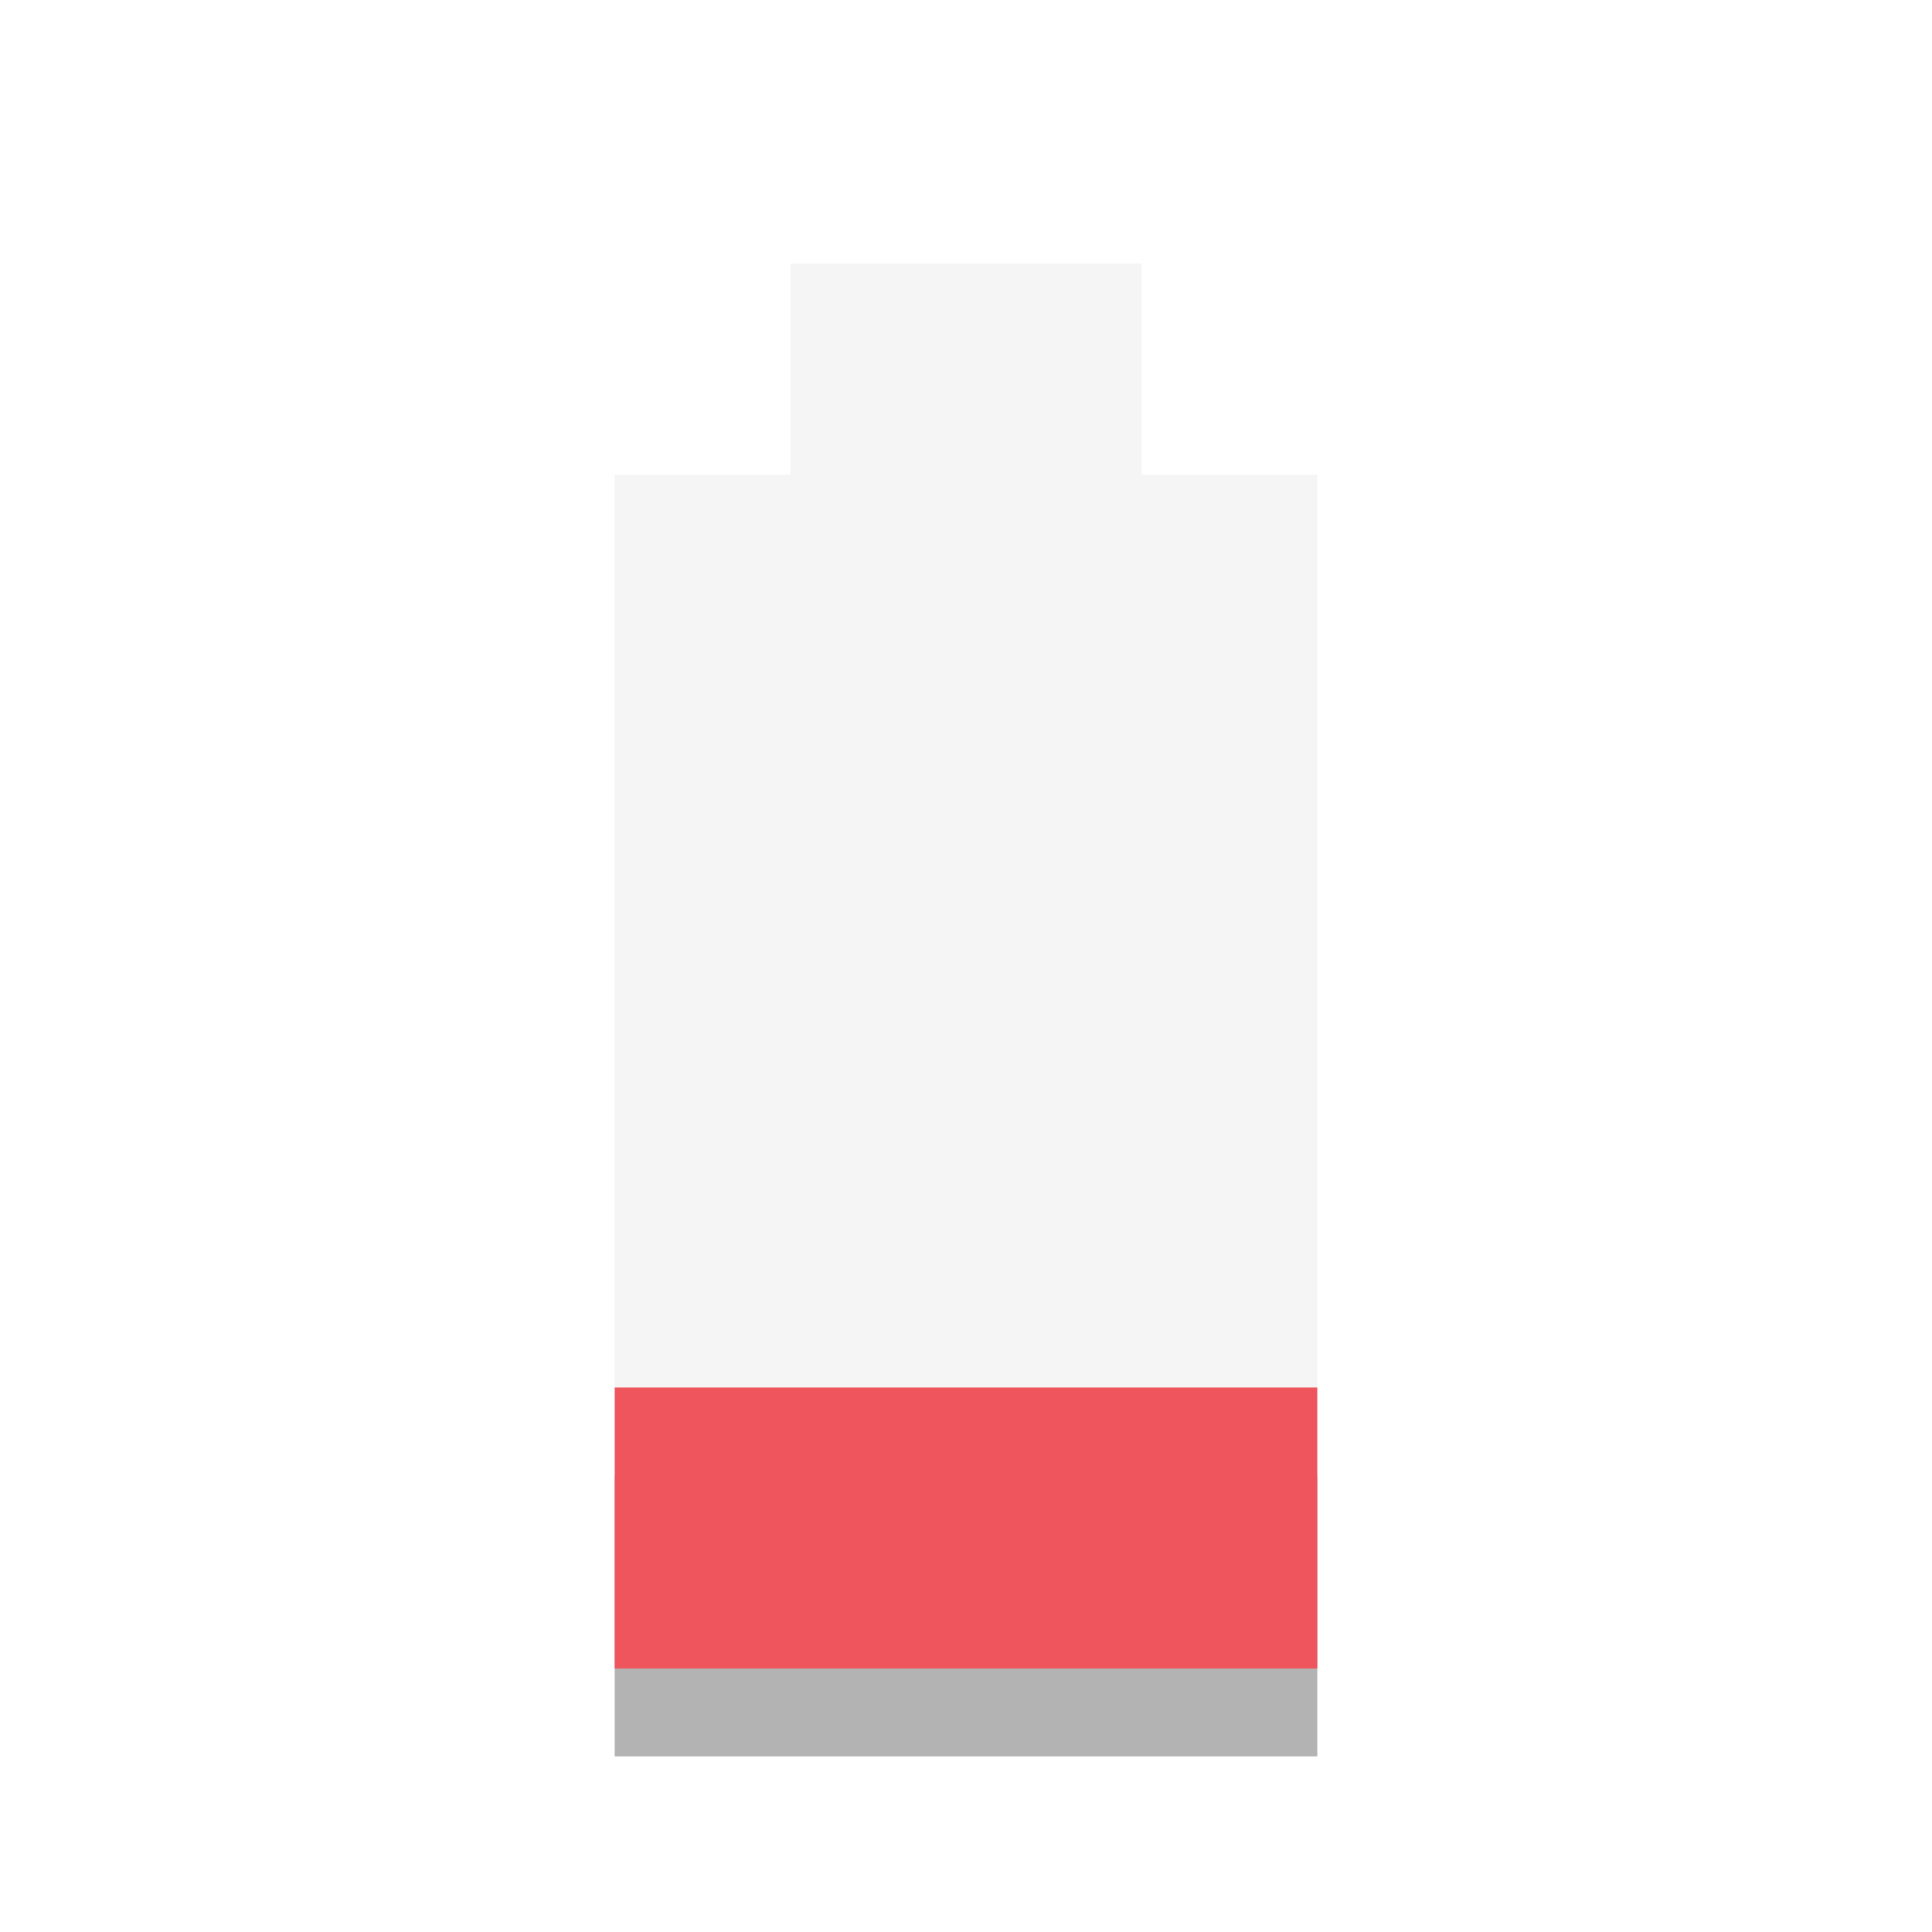
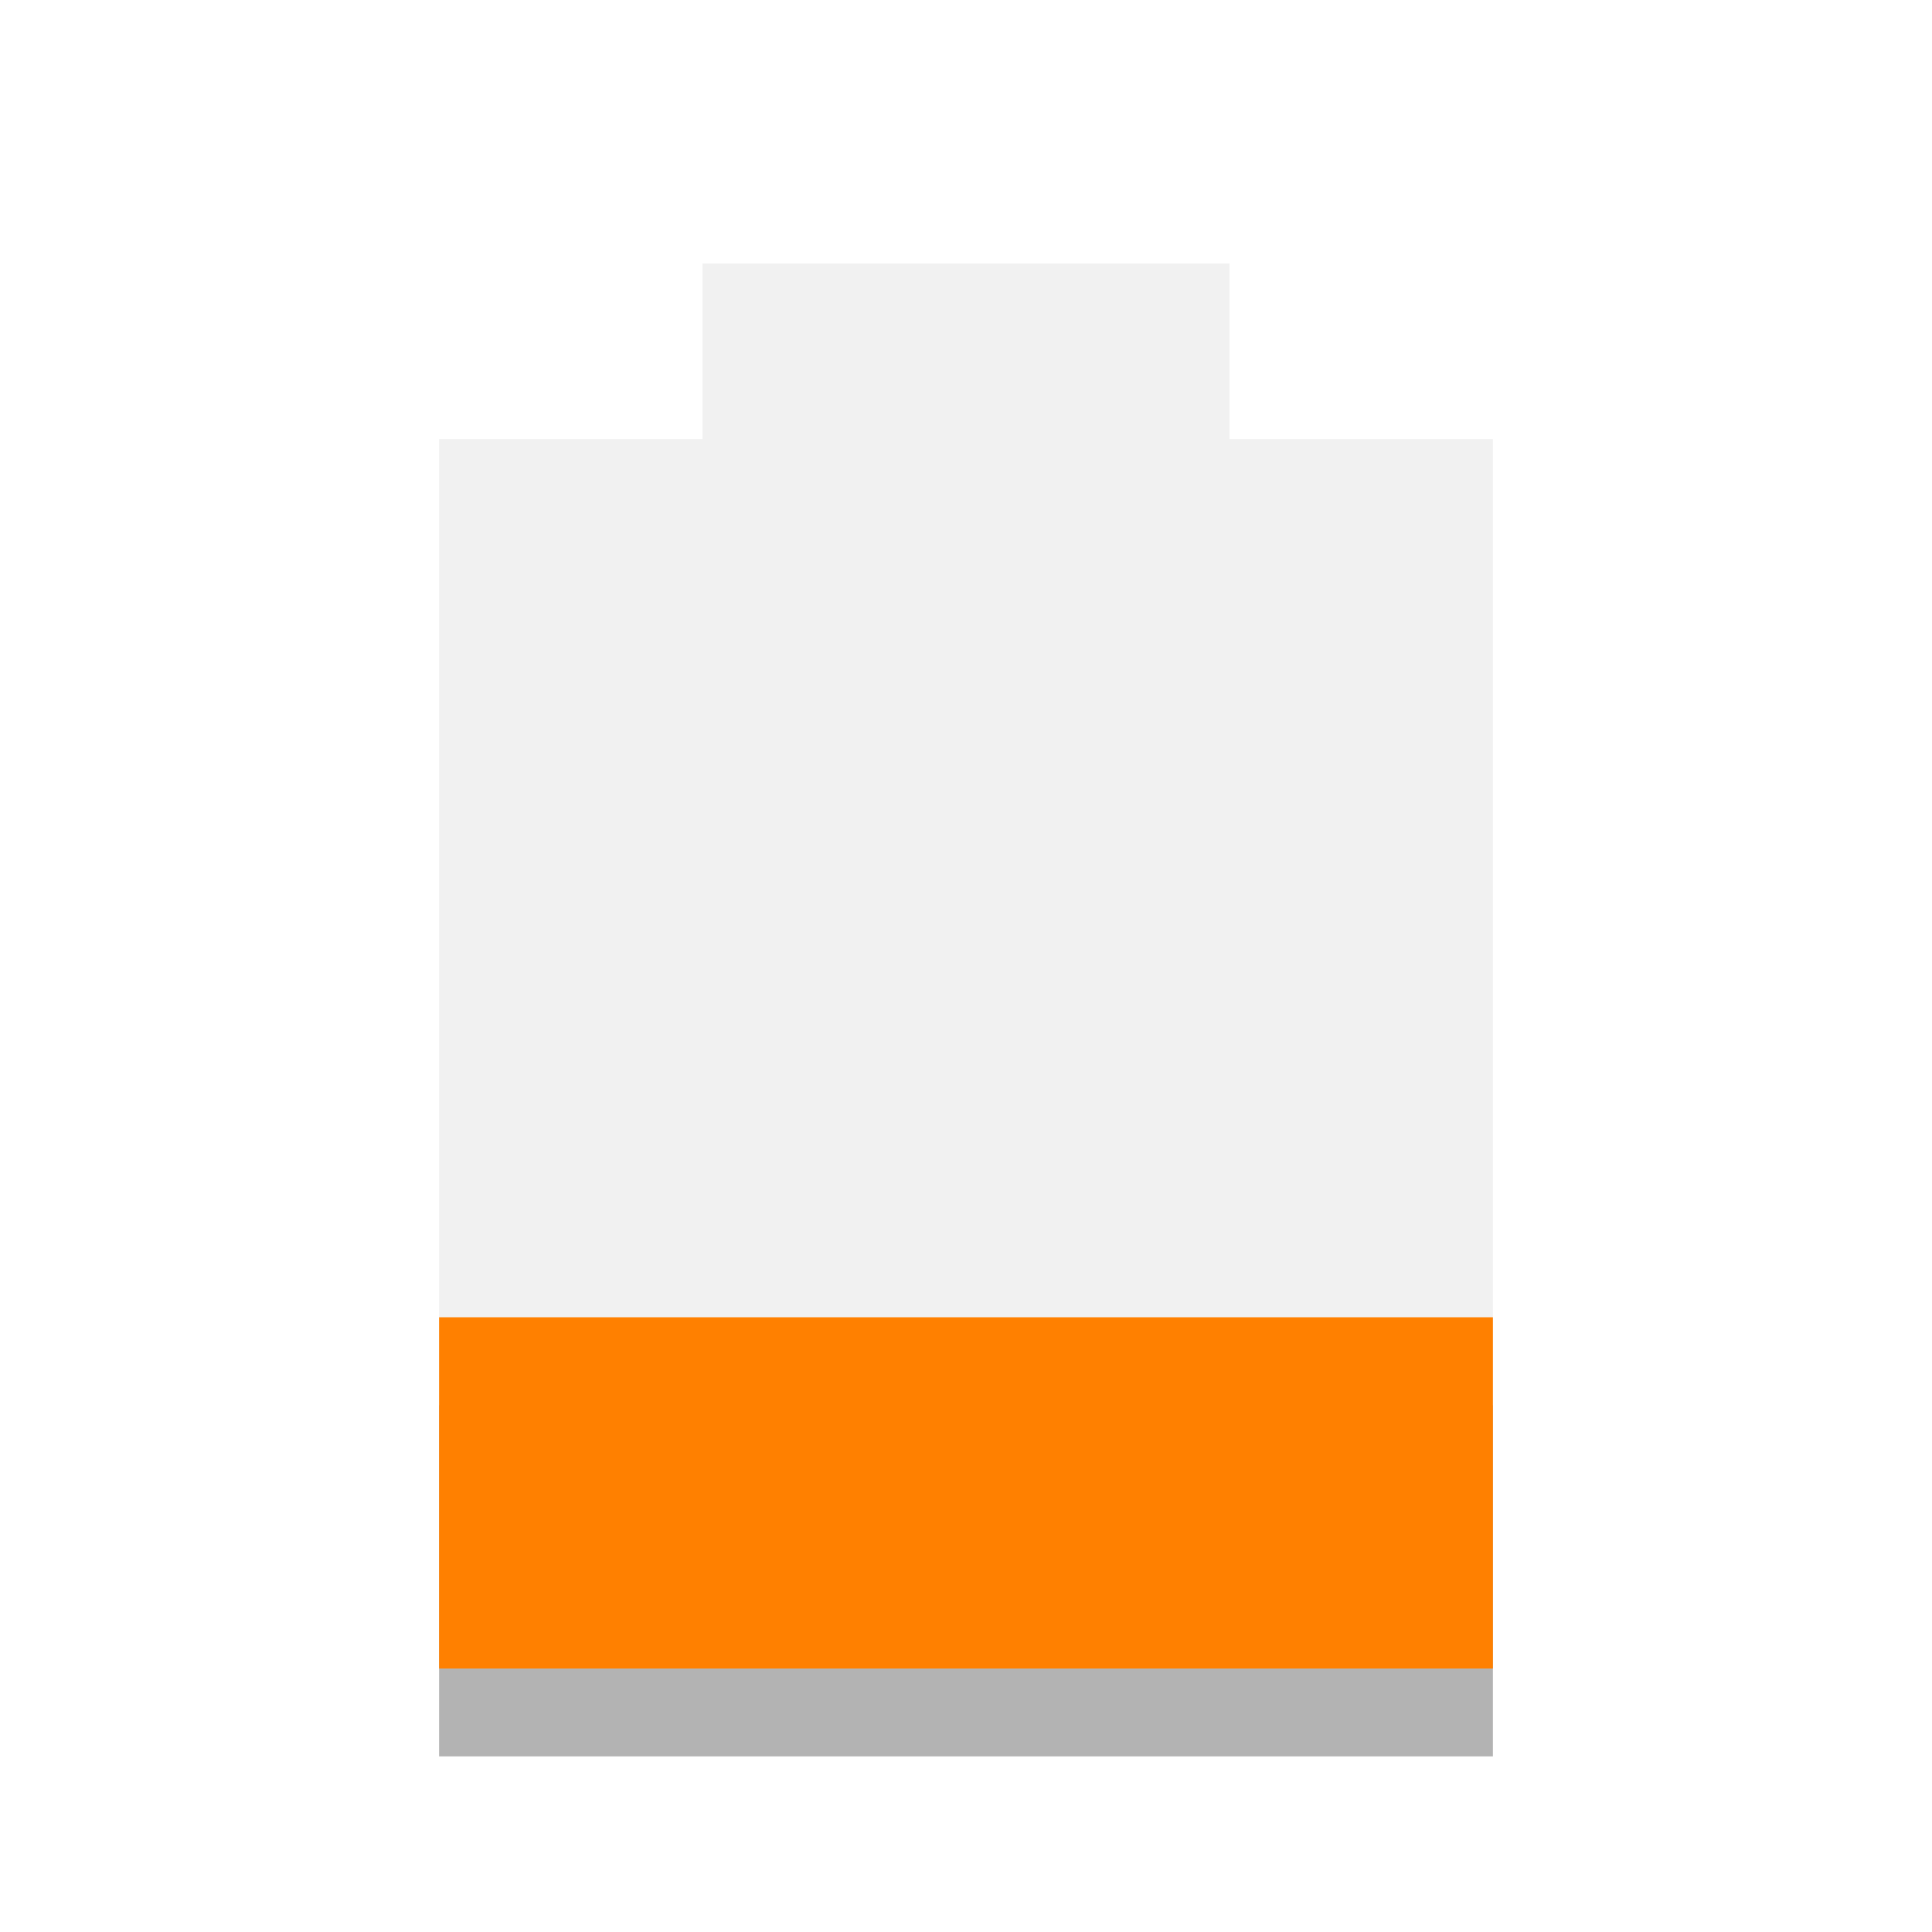
- <svg xmlns="http://www.w3.org/2000/svg" width="22" viewBox="0 0 22 22" height="22">
-   <path style="opacity:.3;fill:#dcdcdc" d="M 9 3 L 9 5.406 L 7 5.406 L 7 15.812 L 15 15.812 L 15 5.406 L 13 5.406 L 13 3 L 9 3 z " />
-   <rect width="8" x="7" y="16.8" height="3.2" style="opacity:.3" />
-   <rect width="8" x="7" y="15.8" height="3.2" style="fill:#ef555c" />
+ <svg xmlns="http://www.w3.org/2000/svg" width="22" viewBox="0 0 22 22" height="22" id="svg2" version="1.1">
+   <defs id="defs12" />
+   <path d="m 5,16 0,4 12,0 0,-4 z" opacity="0.3" id="path4" />
+   <path d="M 8,3 8,5 5,5 5,19 17,19 17,5 14,5 14,3 z" opacity="0.4" fill="#dcdcdc" id="path6" />
+   <path d="m 5,15 0,4 12,0 0,-4 z" id="path8" style="fill:#ff8000;fill-opacity:1" class="warning" />
</svg>
